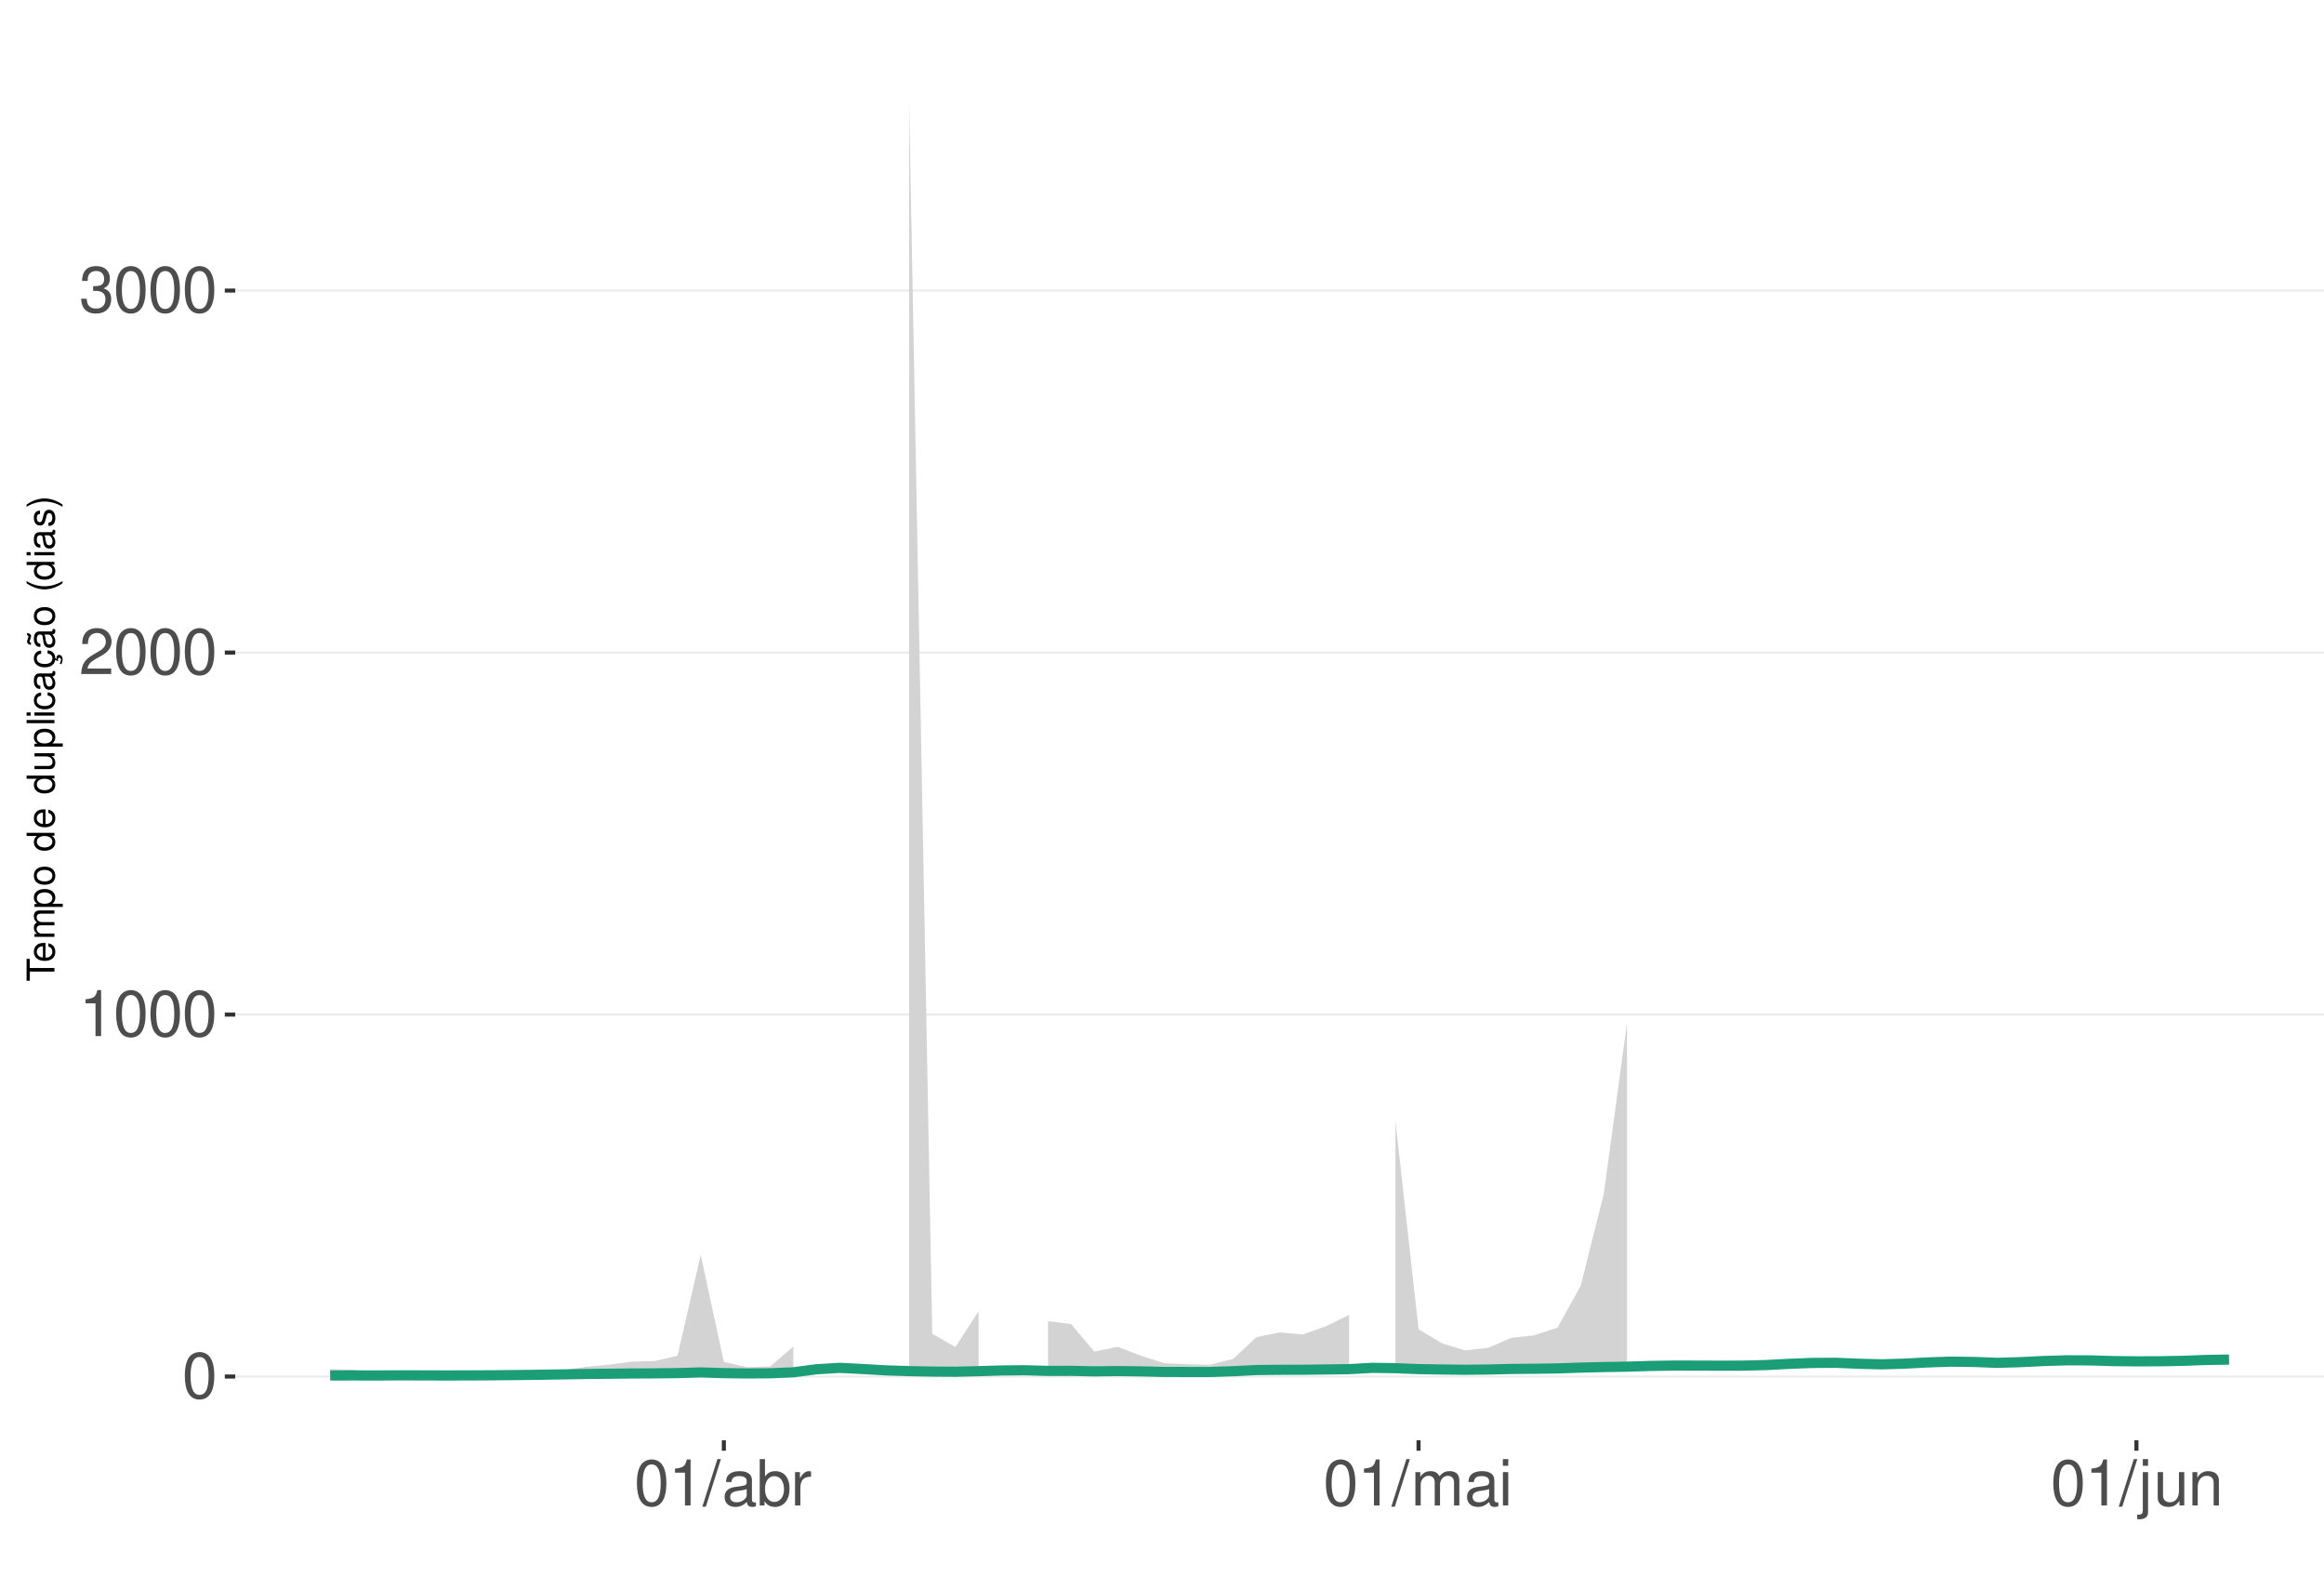
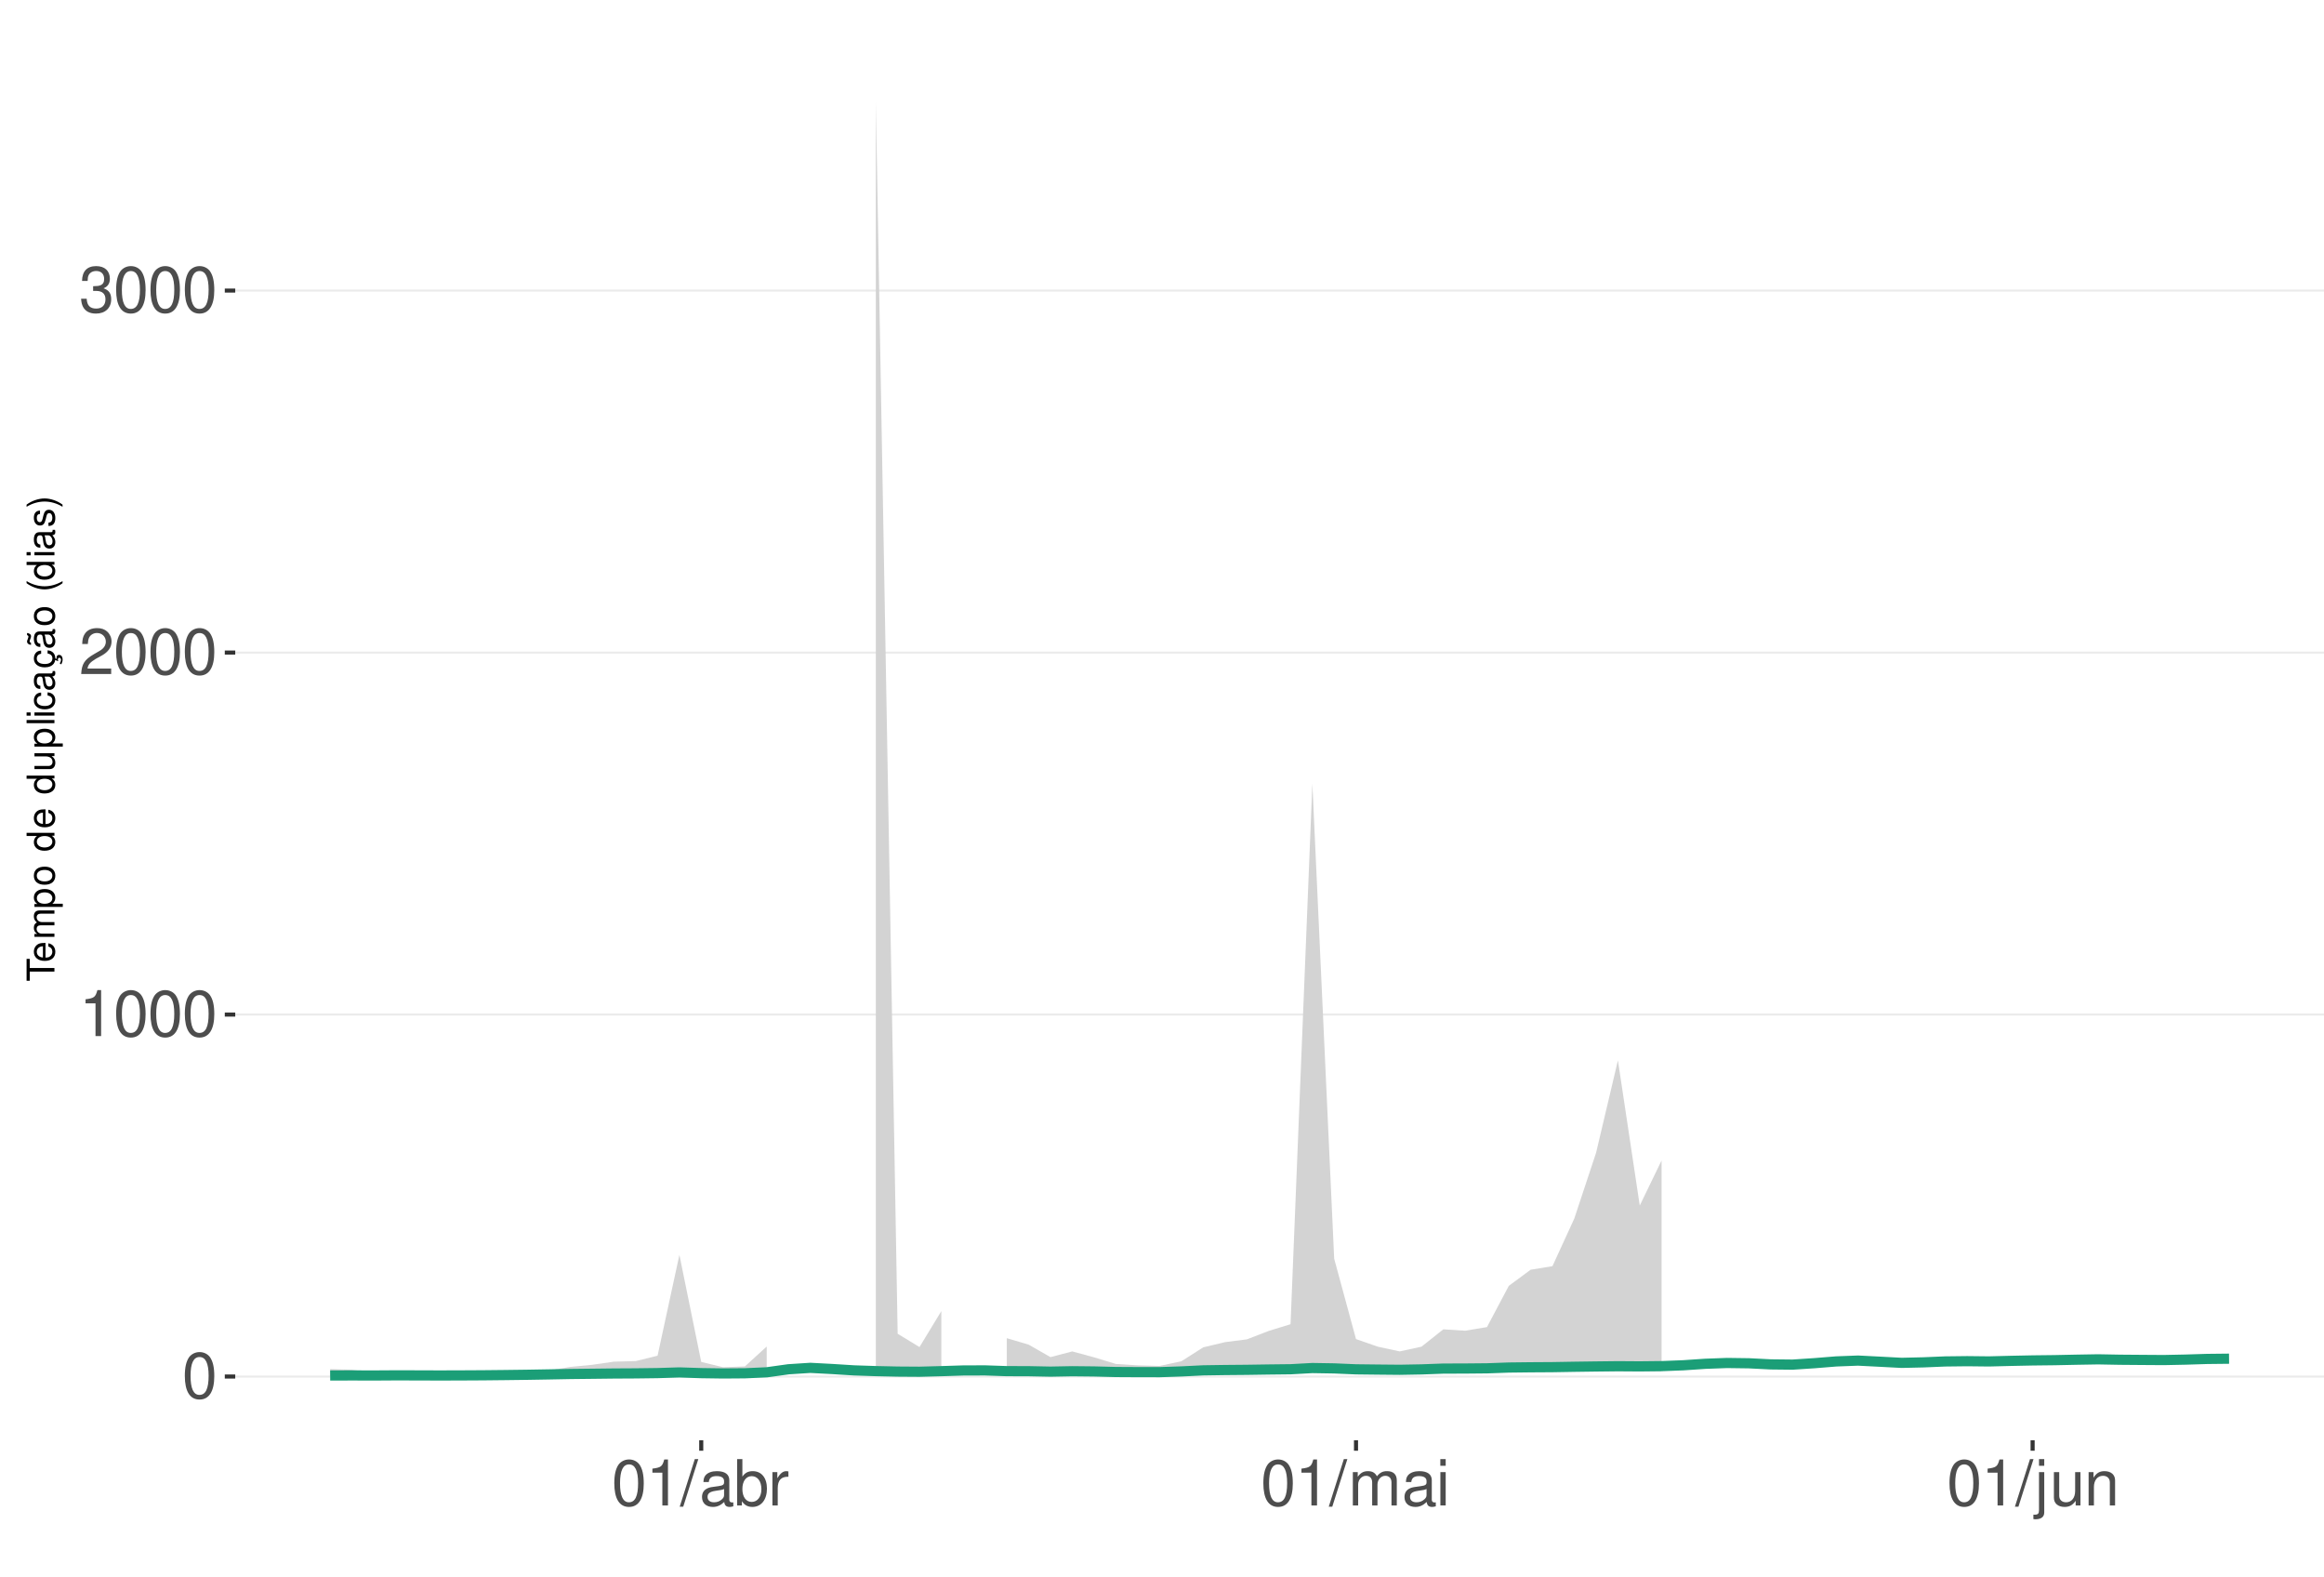
<svg xmlns="http://www.w3.org/2000/svg" xmlns:xlink="http://www.w3.org/1999/xlink" width="609pt" height="413pt" viewBox="0 0 609 413" version="1.1">
  <defs>
    <g>
      <symbol overflow="visible" id="glyph0-0">
        <path style="stroke:none;" d="" />
      </symbol>
      <symbol overflow="visible" id="glyph0-1">
        <path style="stroke:none;" d="M 4.578 -12.047 C 3.484 -12.047 2.484 -11.547 1.859 -10.734 C 1.094 -9.656 0.719 -8.062 0.719 -5.828 C 0.719 -1.766 2.047 0.391 4.578 0.391 C 7.078 0.391 8.438 -1.766 8.438 -5.734 C 8.438 -8.062 8.078 -9.625 7.297 -10.734 C 6.672 -11.562 5.703 -12.047 4.578 -12.047 Z M 4.578 -10.75 C 6.156 -10.75 6.953 -9.125 6.953 -5.859 C 6.953 -2.438 6.172 -0.828 4.547 -0.828 C 3 -0.828 2.219 -2.5 2.219 -5.812 C 2.219 -9.125 3 -10.75 4.578 -10.75 Z M 4.578 -10.75 " />
      </symbol>
      <symbol overflow="visible" id="glyph0-2">
        <path style="stroke:none;" d="M 4.312 -8.578 L 4.312 0 L 5.781 0 L 5.781 -12.047 L 4.812 -12.047 C 4.297 -10.188 3.969 -9.938 1.703 -9.641 L 1.703 -8.578 Z M 4.312 -8.578 " />
      </symbol>
      <symbol overflow="visible" id="glyph0-3">
        <path style="stroke:none;" d="M 8.422 -1.453 L 2.219 -1.453 C 2.359 -2.453 2.891 -3.078 4.344 -3.969 L 6.016 -4.891 C 7.656 -5.812 8.516 -7.047 8.516 -8.531 C 8.516 -9.531 8.109 -10.453 7.406 -11.109 C 6.719 -11.75 5.844 -12.047 4.734 -12.047 C 3.234 -12.047 2.109 -11.516 1.469 -10.484 C 1.047 -9.844 0.859 -9.094 0.828 -7.875 L 2.297 -7.875 C 2.344 -8.688 2.453 -9.172 2.641 -9.578 C 3.031 -10.312 3.797 -10.766 4.688 -10.766 C 6.016 -10.766 7.016 -9.797 7.016 -8.5 C 7.016 -7.531 6.469 -6.703 5.406 -6.094 L 3.875 -5.203 C 1.422 -3.781 0.703 -2.641 0.562 -0.016 L 8.422 -0.016 Z M 8.422 -1.453 " />
      </symbol>
      <symbol overflow="visible" id="glyph0-4">
        <path style="stroke:none;" d="M 3.688 -5.547 L 4.484 -5.547 C 6.078 -5.547 6.922 -4.797 6.922 -3.344 C 6.922 -1.828 6.016 -0.922 4.5 -0.922 C 2.875 -0.922 2.094 -1.734 2 -3.5 L 0.531 -3.5 C 0.594 -2.531 0.766 -1.906 1.047 -1.359 C 1.672 -0.203 2.812 0.391 4.438 0.391 C 6.859 0.391 8.422 -1.078 8.422 -3.359 C 8.422 -4.891 7.844 -5.734 6.422 -6.234 C 7.531 -6.672 8.078 -7.516 8.078 -8.734 C 8.078 -10.797 6.734 -12.047 4.484 -12.047 C 2.094 -12.047 0.828 -10.703 0.781 -8.156 L 2.25 -8.156 C 2.266 -8.891 2.328 -9.312 2.516 -9.672 C 2.844 -10.359 3.578 -10.766 4.5 -10.766 C 5.797 -10.766 6.578 -9.984 6.578 -8.672 C 6.578 -7.828 6.281 -7.312 5.625 -7.031 C 5.234 -6.859 4.703 -6.797 3.688 -6.781 Z M 3.688 -5.547 " />
      </symbol>
      <symbol overflow="visible" id="glyph0-5">
        <path style="stroke:none;" d="M 3.812 -12.141 L -0.141 0.328 L 0.781 0.328 L 4.734 -12.141 Z M 3.812 -12.141 " />
      </symbol>
      <symbol overflow="visible" id="glyph0-6">
        <path style="stroke:none;" d="M 8.906 -0.812 C 8.766 -0.781 8.688 -0.781 8.609 -0.781 C 8.125 -0.781 7.859 -1.031 7.859 -1.469 L 7.859 -6.594 C 7.859 -8.141 6.734 -8.984 4.578 -8.984 C 3.297 -8.984 2.281 -8.609 1.688 -7.969 C 1.281 -7.516 1.109 -7.016 1.078 -6.141 L 2.484 -6.141 C 2.594 -7.219 3.234 -7.688 4.531 -7.688 C 5.797 -7.688 6.484 -7.234 6.484 -6.391 L 6.484 -6.031 C 6.469 -5.438 6.156 -5.219 5.031 -5.062 C 3.062 -4.812 2.766 -4.75 2.234 -4.531 C 1.219 -4.094 0.703 -3.328 0.703 -2.203 C 0.703 -0.609 1.797 0.391 3.562 0.391 C 4.656 0.391 5.547 0 6.531 -0.906 C 6.625 0 7.062 0.391 7.969 0.391 C 8.266 0.391 8.438 0.344 8.906 0.234 Z M 6.484 -2.75 C 6.484 -2.281 6.344 -2 5.922 -1.609 C 5.359 -1.094 4.688 -0.828 3.859 -0.828 C 2.781 -0.828 2.156 -1.344 2.156 -2.234 C 2.156 -3.141 2.75 -3.609 4.25 -3.828 C 5.734 -4.031 6.016 -4.094 6.484 -4.312 Z M 6.484 -2.75 " />
      </symbol>
      <symbol overflow="visible" id="glyph0-7">
        <path style="stroke:none;" d="M 0.906 -12.141 L 0.906 0 L 2.156 0 L 2.156 -1.109 C 2.812 -0.094 3.703 0.391 4.906 0.391 C 7.219 0.391 8.719 -1.5 8.719 -4.391 C 8.719 -7.234 7.297 -8.984 4.984 -8.984 C 3.781 -8.984 2.938 -8.531 2.281 -7.547 L 2.281 -12.141 Z M 4.719 -7.672 C 6.266 -7.672 7.266 -6.328 7.266 -4.25 C 7.266 -2.266 6.234 -0.922 4.719 -0.922 C 3.234 -0.922 2.281 -2.25 2.281 -4.297 C 2.281 -6.344 3.234 -7.672 4.719 -7.672 Z M 4.719 -7.672 " />
      </symbol>
      <symbol overflow="visible" id="glyph0-8">
        <path style="stroke:none;" d="M 1.156 -8.734 L 1.156 0 L 2.547 0 L 2.547 -4.531 C 2.562 -6.625 3.438 -7.562 5.344 -7.516 L 5.344 -8.922 C 5.109 -8.969 4.984 -8.984 4.812 -8.984 C 3.922 -8.984 3.234 -8.438 2.438 -7.141 L 2.438 -8.734 Z M 1.156 -8.734 " />
      </symbol>
      <symbol overflow="visible" id="glyph0-9">
        <path style="stroke:none;" d="M 1.172 -8.734 L 1.172 0 L 2.562 0 L 2.562 -5.484 C 2.562 -6.75 3.484 -7.766 4.609 -7.766 C 5.641 -7.766 6.234 -7.125 6.234 -6.016 L 6.234 0 L 7.625 0 L 7.625 -5.484 C 7.625 -6.75 8.547 -7.766 9.672 -7.766 C 10.688 -7.766 11.297 -7.109 11.297 -6.016 L 11.297 0 L 12.688 0 L 12.688 -6.547 C 12.688 -8.109 11.797 -8.984 10.156 -8.984 C 9 -8.984 8.297 -8.625 7.484 -7.641 C 6.969 -8.578 6.266 -8.984 5.125 -8.984 C 3.969 -8.984 3.188 -8.547 2.453 -7.5 L 2.453 -8.734 Z M 1.172 -8.734 " />
      </symbol>
      <symbol overflow="visible" id="glyph0-10">
        <path style="stroke:none;" d="M 2.5 -8.734 L 1.109 -8.734 L 1.109 0 L 2.5 0 Z M 2.5 -12.141 L 1.094 -12.141 L 1.094 -10.391 L 2.5 -10.391 Z M 2.5 -12.141 " />
      </symbol>
      <symbol overflow="visible" id="glyph0-11">
        <path style="stroke:none;" d="M 1.172 -8.734 L 1.172 1.266 C 1.172 2.125 0.906 2.422 0.031 2.422 C -0.062 2.422 -0.109 2.422 -0.297 2.406 L -0.297 3.578 C -0.141 3.609 -0.047 3.625 0.172 3.625 C 1.734 3.625 2.547 3.016 2.547 1.812 L 2.547 -8.734 Z M 2.547 -12.141 L 1.172 -12.141 L 1.172 -10.391 L 2.547 -10.391 Z M 2.547 -12.141 " />
      </symbol>
      <symbol overflow="visible" id="glyph0-12">
        <path style="stroke:none;" d="M 8.031 0 L 8.031 -8.734 L 6.641 -8.734 L 6.641 -3.781 C 6.641 -2 5.719 -0.828 4.266 -0.828 C 3.172 -0.828 2.469 -1.5 2.469 -2.547 L 2.469 -8.734 L 1.078 -8.734 L 1.078 -2 C 1.078 -0.547 2.172 0.391 3.859 0.391 C 5.141 0.391 5.969 -0.062 6.781 -1.219 L 6.781 0 Z M 8.031 0 " />
      </symbol>
      <symbol overflow="visible" id="glyph0-13">
        <path style="stroke:none;" d="M 1.172 -8.734 L 1.172 0 L 2.562 0 L 2.562 -4.812 C 2.562 -6.594 3.5 -7.766 4.938 -7.766 C 6.031 -7.766 6.734 -7.094 6.734 -6.047 L 6.734 0 L 8.109 0 L 8.109 -6.594 C 8.109 -8.047 7.031 -8.984 5.344 -8.984 C 4.047 -8.984 3.219 -8.484 2.453 -7.266 L 2.453 -8.734 Z M 1.172 -8.734 " />
      </symbol>
      <symbol overflow="visible" id="glyph1-0">
        <path style="stroke:none;" d="" />
      </symbol>
      <symbol overflow="visible" id="glyph1-1">
        <path style="stroke:none;" d="M -6.469 -3.547 L -6.469 -5.938 L -7.297 -5.938 L -7.297 -0.203 L -6.469 -0.203 L -6.469 -2.609 L 0 -2.609 L 0 -3.547 Z M -6.469 -3.547 " />
      </symbol>
      <symbol overflow="visible" id="glyph1-2">
        <path style="stroke:none;" d="M -2.344 -5.125 C -3.141 -5.125 -3.625 -5.062 -4.016 -4.922 C -4.875 -4.578 -5.391 -3.781 -5.391 -2.797 C -5.391 -1.344 -4.281 -0.406 -2.547 -0.406 C -0.812 -0.406 0.234 -1.297 0.234 -2.781 C 0.234 -3.984 -0.453 -4.812 -1.594 -5.016 L -1.594 -4.188 C -0.906 -3.953 -0.547 -3.484 -0.547 -2.812 C -0.547 -2.281 -0.781 -1.828 -1.219 -1.547 C -1.516 -1.344 -1.812 -1.281 -2.344 -1.266 Z M -3.016 -1.297 C -3.984 -1.359 -4.625 -1.953 -4.625 -2.797 C -4.625 -3.641 -3.953 -4.234 -3.016 -4.234 Z M -3.016 -1.297 " />
      </symbol>
      <symbol overflow="visible" id="glyph1-3">
        <path style="stroke:none;" d="M -5.234 -0.703 L 0 -0.703 L 0 -1.547 L -3.297 -1.547 C -4.047 -1.547 -4.656 -2.094 -4.656 -2.766 C -4.656 -3.391 -4.281 -3.734 -3.609 -3.734 L 0 -3.734 L 0 -4.578 L -3.297 -4.578 C -4.047 -4.578 -4.656 -5.125 -4.656 -5.812 C -4.656 -6.422 -4.266 -6.781 -3.609 -6.781 L 0 -6.781 L 0 -7.625 L -3.938 -7.625 C -4.875 -7.625 -5.391 -7.078 -5.391 -6.094 C -5.391 -5.406 -5.188 -4.984 -4.594 -4.484 C -5.156 -4.188 -5.391 -3.766 -5.391 -3.078 C -5.391 -2.375 -5.125 -1.906 -4.5 -1.469 L -5.234 -1.469 Z M -5.234 -0.703 " />
      </symbol>
      <symbol overflow="visible" id="glyph1-4">
        <path style="stroke:none;" d="M 2.188 -0.547 L 2.188 -1.375 L -0.547 -1.375 C -0.016 -1.812 0.234 -2.312 0.234 -2.984 C 0.234 -4.344 -0.859 -5.234 -2.531 -5.234 C -4.297 -5.234 -5.391 -4.375 -5.391 -2.984 C -5.391 -2.266 -5.062 -1.703 -4.453 -1.312 L -5.234 -1.312 L -5.234 -0.547 Z M -4.609 -2.844 C -4.609 -3.766 -3.797 -4.359 -2.547 -4.359 C -1.359 -4.359 -0.547 -3.75 -0.547 -2.844 C -0.547 -1.953 -1.344 -1.375 -2.578 -1.375 C -3.812 -1.375 -4.609 -1.953 -4.609 -2.844 Z M -4.609 -2.844 " />
      </symbol>
      <symbol overflow="visible" id="glyph1-5">
        <path style="stroke:none;" d="M -5.391 -2.719 C -5.391 -1.234 -4.344 -0.359 -2.578 -0.359 C -0.812 -0.359 0.234 -1.234 0.234 -2.734 C 0.234 -4.203 -0.812 -5.094 -2.547 -5.094 C -4.359 -5.094 -5.391 -4.234 -5.391 -2.719 Z M -4.625 -2.734 C -4.625 -3.672 -3.844 -4.234 -2.547 -4.234 C -1.312 -4.234 -0.547 -3.656 -0.547 -2.734 C -0.547 -1.797 -1.312 -1.234 -2.578 -1.234 C -3.844 -1.234 -4.625 -1.797 -4.625 -2.734 Z M -4.625 -2.734 " />
      </symbol>
      <symbol overflow="visible" id="glyph1-6">
        <path style="stroke:none;" d="" />
      </symbol>
      <symbol overflow="visible" id="glyph1-7">
        <path style="stroke:none;" d="M -7.297 -4.953 L -7.297 -4.125 L -4.578 -4.125 C -5.109 -3.766 -5.391 -3.203 -5.391 -2.516 C -5.391 -1.156 -4.297 -0.266 -2.625 -0.266 C -0.859 -0.266 0.234 -1.125 0.234 -2.547 C 0.234 -3.266 -0.047 -3.766 -0.688 -4.203 L 0 -4.203 L 0 -4.953 Z M -4.609 -2.656 C -4.609 -3.547 -3.812 -4.125 -2.562 -4.125 C -1.344 -4.125 -0.547 -3.547 -0.547 -2.656 C -0.547 -1.734 -1.359 -1.125 -2.578 -1.125 C -3.797 -1.125 -4.609 -1.734 -4.609 -2.656 Z M -4.609 -2.656 " />
      </symbol>
      <symbol overflow="visible" id="glyph1-8">
        <path style="stroke:none;" d="M 0 -4.812 L -5.234 -4.812 L -5.234 -3.984 L -2.266 -3.984 C -1.203 -3.984 -0.5 -3.438 -0.5 -2.562 C -0.5 -1.906 -0.906 -1.484 -1.531 -1.484 L -5.234 -1.484 L -5.234 -0.656 L -1.203 -0.656 C -0.328 -0.656 0.234 -1.297 0.234 -2.312 C 0.234 -3.094 -0.047 -3.578 -0.734 -4.062 L 0 -4.062 Z M 0 -4.812 " />
      </symbol>
      <symbol overflow="visible" id="glyph1-9">
        <path style="stroke:none;" d="M -7.297 -1.516 L -7.297 -0.688 L 0 -0.688 L 0 -1.516 Z M -7.297 -1.516 " />
      </symbol>
      <symbol overflow="visible" id="glyph1-10">
        <path style="stroke:none;" d="M -5.234 -1.5 L -5.234 -0.672 L 0 -0.672 L 0 -1.5 Z M -7.297 -1.5 L -7.297 -0.656 L -6.234 -0.656 L -6.234 -1.5 Z M -7.297 -1.5 " />
      </symbol>
      <symbol overflow="visible" id="glyph1-11">
        <path style="stroke:none;" d="M -3.484 -4.703 C -3.984 -4.672 -4.312 -4.562 -4.609 -4.359 C -5.094 -4 -5.391 -3.375 -5.391 -2.641 C -5.391 -1.219 -4.266 -0.312 -2.531 -0.312 C -0.844 -0.312 0.234 -1.203 0.234 -2.625 C 0.234 -3.875 -0.516 -4.672 -1.797 -4.766 L -1.797 -3.938 C -0.953 -3.797 -0.547 -3.359 -0.547 -2.656 C -0.547 -1.734 -1.297 -1.188 -2.531 -1.188 C -3.844 -1.188 -4.625 -1.719 -4.625 -2.625 C -4.625 -3.328 -4.203 -3.766 -3.484 -3.875 Z M -3.484 -4.703 " />
      </symbol>
      <symbol overflow="visible" id="glyph1-12">
        <path style="stroke:none;" d="M -0.484 -5.344 C -0.469 -5.266 -0.469 -5.219 -0.469 -5.172 C -0.469 -4.875 -0.625 -4.719 -0.875 -4.719 L -3.953 -4.719 C -4.891 -4.719 -5.391 -4.047 -5.391 -2.75 C -5.391 -1.984 -5.172 -1.375 -4.781 -1.016 C -4.516 -0.766 -4.203 -0.672 -3.688 -0.656 L -3.688 -1.484 C -4.328 -1.562 -4.625 -1.938 -4.625 -2.719 C -4.625 -3.484 -4.344 -3.891 -3.844 -3.891 L -3.625 -3.891 C -3.266 -3.875 -3.125 -3.703 -3.047 -3.016 C -2.891 -1.844 -2.844 -1.656 -2.719 -1.344 C -2.453 -0.734 -2 -0.422 -1.312 -0.422 C -0.375 -0.422 0.234 -1.078 0.234 -2.141 C 0.234 -2.797 0 -3.328 -0.547 -3.922 C 0 -3.984 0.234 -4.234 0.234 -4.781 C 0.234 -4.953 0.203 -5.062 0.141 -5.344 Z M -1.656 -3.891 C -1.375 -3.891 -1.203 -3.812 -0.969 -3.562 C -0.656 -3.219 -0.5 -2.812 -0.5 -2.312 C -0.5 -1.672 -0.812 -1.297 -1.344 -1.297 C -1.891 -1.297 -2.172 -1.656 -2.297 -2.547 C -2.422 -3.438 -2.453 -3.609 -2.594 -3.891 Z M -1.656 -3.891 " />
      </symbol>
      <symbol overflow="visible" id="glyph1-13">
        <path style="stroke:none;" d="M 0.234 -2.641 C 0.234 -3.875 -0.547 -4.703 -1.797 -4.766 L -1.797 -3.938 C -0.953 -3.797 -0.531 -3.359 -0.531 -2.656 C -0.531 -1.734 -1.281 -1.188 -2.516 -1.188 C -3.844 -1.188 -4.625 -1.719 -4.625 -2.625 C -4.625 -3.328 -4.203 -3.766 -3.484 -3.875 L -3.484 -4.703 C -3.984 -4.672 -4.312 -4.562 -4.609 -4.359 C -5.094 -4 -5.391 -3.375 -5.391 -2.641 C -5.391 -1.219 -4.266 -0.312 -2.531 -0.312 C -1.469 -0.312 -0.625 -0.672 -0.156 -1.312 C 0.047 -1.594 0.125 -1.812 0.203 -2.25 L 0.922 -1.938 L 0.984 -2.062 C 0.938 -2.188 0.906 -2.25 0.906 -2.375 C 0.906 -2.656 1.047 -2.828 1.281 -2.828 C 1.547 -2.828 1.734 -2.594 1.734 -2.297 C 1.734 -2.031 1.672 -1.844 1.438 -1.406 L 1.406 -1.312 L 1.812 -1.094 C 2.078 -1.75 2.141 -1.953 2.141 -2.344 C 2.141 -3.109 1.781 -3.578 1.203 -3.578 C 0.781 -3.578 0.547 -3.297 0.547 -2.797 C 0.547 -2.703 0.547 -2.641 0.562 -2.516 Z M 0.234 -2.641 " />
      </symbol>
      <symbol overflow="visible" id="glyph1-14">
        <path style="stroke:none;" d="M -0.484 -5.344 C -0.469 -5.266 -0.469 -5.219 -0.469 -5.172 C -0.469 -4.875 -0.625 -4.719 -0.875 -4.719 L -3.953 -4.719 C -4.891 -4.719 -5.391 -4.047 -5.391 -2.75 C -5.391 -1.984 -5.172 -1.375 -4.781 -1.016 C -4.516 -0.766 -4.203 -0.672 -3.688 -0.656 L -3.688 -1.484 C -4.328 -1.562 -4.625 -1.938 -4.625 -2.719 C -4.625 -3.484 -4.344 -3.891 -3.844 -3.891 L -3.625 -3.891 C -3.266 -3.875 -3.125 -3.703 -3.047 -3.016 C -2.891 -1.844 -2.844 -1.656 -2.719 -1.344 C -2.453 -0.734 -2 -0.422 -1.312 -0.422 C -0.375 -0.422 0.234 -1.078 0.234 -2.141 C 0.234 -2.797 0 -3.328 -0.547 -3.922 C 0 -3.984 0.234 -4.234 0.234 -4.781 C 0.234 -4.953 0.203 -5.062 0.141 -5.344 Z M -1.656 -3.891 C -1.375 -3.891 -1.203 -3.812 -0.969 -3.562 C -0.656 -3.219 -0.5 -2.812 -0.5 -2.312 C -0.5 -1.672 -0.812 -1.297 -1.344 -1.297 C -1.891 -1.297 -2.172 -1.656 -2.297 -2.547 C -2.422 -3.438 -2.453 -3.609 -2.594 -3.891 Z M -7.172 -3.75 C -6.922 -3.672 -6.812 -3.547 -6.812 -3.375 C -6.812 -3.25 -6.875 -2.984 -6.984 -2.734 C -7.156 -2.312 -7.172 -2.25 -7.172 -2.047 C -7.172 -1.594 -6.797 -1.297 -6.141 -1.188 L -6.141 -1.766 C -6.375 -1.812 -6.5 -1.938 -6.5 -2.094 C -6.5 -2.203 -6.469 -2.344 -6.375 -2.578 C -6.156 -3.156 -6.125 -3.234 -6.125 -3.438 C -6.125 -3.922 -6.484 -4.219 -7.172 -4.312 Z M -7.172 -3.75 " />
      </symbol>
      <symbol overflow="visible" id="glyph1-15">
        <path style="stroke:none;" d="M -7.297 -2.359 C -5.984 -1.359 -4.156 -0.734 -2.594 -0.734 C -1.016 -0.734 0.812 -1.359 2.125 -2.359 L 2.125 -2.906 C 0.688 -2.031 -0.984 -1.547 -2.594 -1.547 C -4.188 -1.547 -5.875 -2.031 -7.297 -2.906 Z M -7.297 -2.359 " />
      </symbol>
      <symbol overflow="visible" id="glyph1-16">
        <path style="stroke:none;" d="M -3.781 -4.375 C -4.812 -4.375 -5.391 -3.688 -5.391 -2.484 C -5.391 -1.266 -4.766 -0.469 -3.797 -0.469 C -2.969 -0.469 -2.578 -0.891 -2.281 -2.125 L -2.094 -2.906 C -1.953 -3.484 -1.734 -3.719 -1.375 -3.719 C -0.875 -3.719 -0.547 -3.234 -0.547 -2.5 C -0.547 -2.047 -0.672 -1.672 -0.891 -1.453 C -1.047 -1.328 -1.188 -1.266 -1.562 -1.219 L -1.562 -0.344 C -0.344 -0.375 0.234 -1.062 0.234 -2.438 C 0.234 -3.75 -0.422 -4.594 -1.438 -4.594 C -2.203 -4.594 -2.641 -4.156 -2.891 -3.109 L -3.078 -2.312 C -3.234 -1.625 -3.453 -1.344 -3.828 -1.344 C -4.312 -1.344 -4.625 -1.766 -4.625 -2.453 C -4.625 -3.125 -4.328 -3.484 -3.781 -3.5 Z M -3.781 -4.375 " />
      </symbol>
      <symbol overflow="visible" id="glyph1-17">
        <path style="stroke:none;" d="M 2.125 -0.938 C 0.812 -1.938 -1.016 -2.562 -2.578 -2.562 C -4.156 -2.562 -5.984 -1.938 -7.297 -0.938 L -7.297 -0.375 C -5.859 -1.266 -4.188 -1.75 -2.578 -1.75 C -0.984 -1.75 0.703 -1.266 2.125 -0.375 Z M 2.125 -0.938 " />
      </symbol>
    </g>
    <clipPath id="clip1">
      <path d="M 61.645 9.961 L 609 9.961 L 609 377.328 L 61.645 377.328 Z M 61.645 9.961 " />
    </clipPath>
    <clipPath id="clip2">
      <path d="M 61.645 360 L 609 360 L 609 361 L 61.645 361 Z M 61.645 360 " />
    </clipPath>
    <clipPath id="clip3">
      <path d="M 61.645 265 L 609 265 L 609 267 L 61.645 267 Z M 61.645 265 " />
    </clipPath>
    <clipPath id="clip4">
      <path d="M 61.645 170 L 609 170 L 609 172 L 61.645 172 Z M 61.645 170 " />
    </clipPath>
    <clipPath id="clip5">
      <path d="M 61.645 75 L 609 75 L 609 77 L 61.645 77 Z M 61.645 75 " />
    </clipPath>
  </defs>
  <g id="surface94">
    <rect x="0" y="0" width="609" height="413" style="fill:rgb(100%,100%,100%);fill-opacity:1;stroke:none;" />
    <rect x="0" y="0" width="609" height="413" style="fill:rgb(100%,100%,100%);fill-opacity:1;stroke:none;" />
    <path style="fill:none;stroke-width:1.067;stroke-linecap:round;stroke-linejoin:round;stroke:rgb(100%,100%,100%);stroke-opacity:1;stroke-miterlimit:10;" d="M 0 413 L 609 413 L 609 0 L 0 0 Z M 0 413 " />
    <g clip-path="url(#clip1)" clip-rule="nonzero">
      <path style=" stroke:none;fill-rule:nonzero;fill:rgb(100%,100%,100%);fill-opacity:1;" d="M 61.645 377.328 L 609 377.328 L 609 9.961 L 61.645 9.961 Z M 61.645 377.328 " />
    </g>
    <g clip-path="url(#clip2)" clip-rule="nonzero">
      <path style="fill:none;stroke-width:0.533;stroke-linecap:butt;stroke-linejoin:round;stroke:rgb(92.157%,92.157%,92.157%);stroke-opacity:1;stroke-miterlimit:10;" d="M 61.645 360.629 L 609 360.629 " />
    </g>
    <g clip-path="url(#clip3)" clip-rule="nonzero">
      <path style="fill:none;stroke-width:0.533;stroke-linecap:butt;stroke-linejoin:round;stroke:rgb(92.157%,92.157%,92.157%);stroke-opacity:1;stroke-miterlimit:10;" d="M 61.645 265.797 L 609 265.797 " />
    </g>
    <g clip-path="url(#clip4)" clip-rule="nonzero">
      <path style="fill:none;stroke-width:0.533;stroke-linecap:butt;stroke-linejoin:round;stroke:rgb(92.157%,92.157%,92.157%);stroke-opacity:1;stroke-miterlimit:10;" d="M 61.645 170.961 L 609 170.961 " />
    </g>
    <g clip-path="url(#clip5)" clip-rule="nonzero">
      <path style="fill:none;stroke-width:0.533;stroke-linecap:butt;stroke-linejoin:round;stroke:rgb(92.157%,92.157%,92.157%);stroke-opacity:1;stroke-miterlimit:10;" d="M 61.645 76.125 L 609 76.125 " />
    </g>
-     <path style=" stroke:none;fill-rule:nonzero;fill:rgb(82.745%,82.745%,82.745%);fill-opacity:1;" d="M 86.523 358.672 L 92.594 358.859 L 98.66 359.66 L 104.73 359.551 L 110.797 359.844 L 116.867 360.055 L 122.934 360.051 L 129.004 359.996 L 135.07 359.816 L 141.141 359.562 L 147.207 359.055 L 153.277 358.109 L 159.344 357.555 L 165.41 356.73 L 171.48 356.578 L 177.547 355.164 L 183.617 328.758 L 189.684 356.805 L 195.754 358.184 L 201.82 357.977 L 207.891 352.766 L 207.891 360.035 L 201.82 360.125 L 195.754 360.145 L 189.684 360.125 L 183.617 360.078 L 177.547 360.137 L 171.48 360.168 L 165.41 360.188 L 159.344 360.215 L 153.277 360.246 L 147.207 360.293 L 141.141 360.336 L 135.07 360.375 L 129.004 360.41 L 122.934 360.43 L 116.867 360.445 L 110.797 360.445 L 104.73 360.449 L 98.66 360.469 L 92.594 360.473 L 86.523 360.484 Z M 86.523 358.672 " />
-     <path style=" stroke:none;fill-rule:nonzero;fill:rgb(82.745%,82.745%,82.745%);fill-opacity:1;" d="M 238.23 26.66 L 244.301 349.422 L 250.367 352.906 L 256.434 343.496 L 256.434 359.895 L 250.367 359.945 L 244.301 359.941 L 238.23 359.918 Z M 238.23 26.66 " />
-     <path style=" stroke:none;fill-rule:nonzero;fill:rgb(82.745%,82.745%,82.745%);fill-opacity:1;" d="M 274.641 346.105 L 280.707 346.91 L 286.777 354.113 L 292.844 352.82 L 298.914 355.152 L 304.98 357.125 L 311.051 357.414 L 317.117 357.547 L 323.188 355.977 L 329.254 350.297 L 335.324 349.074 L 341.391 349.605 L 347.461 347.438 L 353.527 344.477 L 353.527 359.602 L 347.461 359.633 L 341.391 359.664 L 335.324 359.676 L 329.254 359.703 L 323.188 359.809 L 317.117 359.891 L 311.051 359.898 L 304.98 359.898 L 298.914 359.855 L 292.844 359.84 L 286.777 359.871 L 280.707 359.84 L 274.641 359.852 Z M 274.641 346.105 " />
-     <path style=" stroke:none;fill-rule:nonzero;fill:rgb(82.745%,82.745%,82.745%);fill-opacity:1;" d="M 365.664 293.66 L 371.73 348.246 L 377.801 351.895 L 383.867 353.77 L 389.938 353.117 L 396.004 350.504 L 402.074 349.805 L 408.141 347.816 L 414.211 336.871 L 420.277 312.773 L 426.348 267.992 L 426.348 359.32 L 420.277 359.352 L 414.211 359.402 L 408.141 359.469 L 402.074 359.504 L 396.004 359.527 L 389.938 359.586 L 383.867 359.613 L 377.801 359.598 L 371.73 359.574 L 365.664 359.516 Z M 365.664 293.66 " />
-     <path style="fill:none;stroke-width:2.667;stroke-linecap:butt;stroke-linejoin:round;stroke:rgb(10.588%,61.961%,46.667%);stroke-opacity:1;stroke-miterlimit:10;" d="M 86.523 360.355 L 92.594 360.336 L 98.66 360.352 L 104.73 360.316 L 110.797 360.328 L 116.867 360.348 L 122.934 360.332 L 129.004 360.301 L 135.07 360.242 L 141.141 360.168 L 147.207 360.07 L 153.277 359.961 L 159.344 359.898 L 165.41 359.832 L 171.48 359.801 L 177.547 359.727 L 183.617 359.547 L 189.684 359.738 L 195.754 359.82 L 201.82 359.777 L 207.891 359.52 L 213.957 358.723 L 220.027 358.352 L 226.094 358.656 L 232.164 359.016 L 238.23 359.207 L 244.301 359.332 L 250.367 359.371 L 256.434 359.219 L 262.504 359.039 L 268.57 358.984 L 274.641 359.152 L 280.707 359.137 L 286.777 359.27 L 292.844 359.195 L 298.914 359.273 L 304.98 359.422 L 311.051 359.434 L 317.117 359.438 L 323.188 359.234 L 329.254 358.926 L 335.324 358.863 L 341.391 358.852 L 347.461 358.773 L 353.527 358.695 L 359.594 358.352 L 365.664 358.438 L 371.73 358.684 L 377.801 358.781 L 383.867 358.859 L 389.938 358.793 L 396.004 358.641 L 402.074 358.59 L 408.141 358.5 L 414.211 358.293 L 420.277 358.141 L 426.348 358.043 L 432.414 357.855 L 438.484 357.754 L 444.551 357.762 L 450.617 357.785 L 456.688 357.773 L 462.754 357.621 L 468.824 357.301 L 474.891 357.066 L 480.961 357.023 L 487.027 357.27 L 493.098 357.43 L 499.164 357.246 L 505.234 356.926 L 511.301 356.723 L 517.371 356.812 L 523.438 357.039 L 529.508 356.859 L 535.574 356.559 L 541.641 356.375 L 547.711 356.398 L 553.777 356.582 L 559.848 356.645 L 565.914 356.629 L 571.984 356.516 L 578.051 356.285 L 584.121 356.191 " />
+     <path style=" stroke:none;fill-rule:nonzero;fill:rgb(82.745%,82.745%,82.745%);fill-opacity:1;" d="M 86.523 358.672 L 92.246 358.859 L 97.965 359.66 L 103.684 359.551 L 109.402 359.844 L 115.121 360.055 L 120.84 360.051 L 126.562 359.996 L 132.281 359.816 L 138 359.562 L 143.719 359.055 L 149.438 358.109 L 155.16 357.555 L 160.879 356.73 L 166.598 356.578 L 172.316 355.164 L 178.035 328.758 L 183.758 356.805 L 189.477 358.184 L 195.195 357.977 L 200.914 352.766 L 200.914 360.035 L 195.195 360.125 L 189.477 360.145 L 183.758 360.125 L 178.035 360.078 L 172.316 360.137 L 166.598 360.168 L 160.879 360.188 L 155.16 360.215 L 149.438 360.246 L 143.719 360.293 L 138 360.336 L 132.281 360.375 L 126.562 360.41 L 120.84 360.43 L 115.121 360.445 L 109.402 360.445 L 103.684 360.449 L 97.965 360.469 L 92.246 360.473 L 86.523 360.484 Z M 86.523 358.672 " />
+     <path style=" stroke:none;fill-rule:nonzero;fill:rgb(82.745%,82.745%,82.745%);fill-opacity:1;" d="M 229.512 26.66 L 235.23 349.422 L 240.949 352.906 L 246.672 343.496 L 246.672 359.895 L 240.949 359.945 L 235.23 359.941 L 229.512 359.918 Z M 229.512 26.66 " />
+     <path style=" stroke:none;fill-rule:nonzero;fill:rgb(82.745%,82.745%,82.745%);fill-opacity:1;" d="M 263.828 350.578 L 269.547 352.27 L 275.27 355.539 L 280.988 354.047 L 286.707 355.598 L 292.426 357.336 L 298.145 357.695 L 303.867 357.855 L 309.586 356.621 L 315.305 352.98 L 321.023 351.617 L 326.742 350.887 L 332.461 348.68 L 338.184 346.918 L 343.902 205.312 L 349.621 329.762 L 355.34 350.816 L 361.059 352.805 L 366.781 354.043 L 372.5 352.805 L 378.219 348.262 L 383.938 348.621 L 389.656 347.676 L 395.379 336.871 L 401.098 332.648 L 406.816 331.715 L 412.535 319.25 L 418.254 301.996 L 423.973 277.793 L 429.695 315.832 L 435.414 304.02 L 435.414 359.234 L 429.695 359.258 L 423.973 359.254 L 412.535 359.309 L 406.816 359.344 L 401.098 359.363 L 395.379 359.391 L 389.656 359.457 L 383.938 359.48 L 378.219 359.492 L 372.5 359.566 L 366.781 359.609 L 361.059 359.598 L 355.34 359.586 L 349.621 359.523 L 343.902 359.508 L 338.184 359.602 L 332.461 359.629 L 326.742 359.664 L 321.023 359.688 L 315.305 359.723 L 309.586 359.824 L 303.867 359.906 L 298.145 359.91 L 292.426 359.906 L 286.707 359.863 L 280.988 359.852 L 275.27 359.895 L 269.547 359.867 L 263.828 359.871 Z M 263.828 350.578 " />
+     <path style="fill:none;stroke-width:2.667;stroke-linecap:butt;stroke-linejoin:round;stroke:rgb(10.588%,61.961%,46.667%);stroke-opacity:1;stroke-miterlimit:10;" d="M 86.523 360.355 L 92.246 360.336 L 97.965 360.352 L 103.684 360.316 L 109.402 360.328 L 115.121 360.348 L 120.84 360.332 L 126.562 360.301 L 132.281 360.242 L 138 360.168 L 143.719 360.07 L 149.438 359.961 L 155.16 359.898 L 160.879 359.832 L 166.598 359.801 L 172.316 359.727 L 178.035 359.547 L 183.758 359.738 L 189.477 359.82 L 195.195 359.777 L 200.914 359.52 L 206.633 358.723 L 212.355 358.352 L 218.074 358.656 L 223.793 359.016 L 229.512 359.207 L 235.23 359.332 L 240.949 359.371 L 246.672 359.219 L 252.391 359.039 L 258.109 359.02 L 263.828 359.215 L 269.547 359.23 L 275.27 359.344 L 280.988 359.238 L 286.707 359.297 L 292.426 359.441 L 298.145 359.473 L 303.867 359.48 L 309.586 359.289 L 315.305 359.008 L 321.023 358.922 L 326.742 358.871 L 332.461 358.785 L 338.184 358.719 L 343.902 358.402 L 349.621 358.496 L 355.34 358.742 L 361.059 358.809 L 366.781 358.863 L 372.5 358.758 L 378.219 358.547 L 383.938 358.531 L 389.656 358.477 L 395.379 358.27 L 401.098 358.203 L 406.816 358.168 L 412.535 358.07 L 418.254 357.992 L 423.973 357.926 L 429.695 357.965 L 435.414 357.902 L 441.133 357.676 L 446.852 357.289 L 452.57 357.078 L 458.293 357.156 L 464.012 357.445 L 469.73 357.508 L 475.449 357.133 L 481.168 356.668 L 486.891 356.449 L 492.609 356.742 L 498.328 357.043 L 504.047 356.91 L 509.766 356.672 L 515.488 356.605 L 521.207 356.668 L 526.926 356.523 L 532.645 356.406 L 538.363 356.34 L 544.082 356.219 L 549.805 356.121 L 555.523 356.227 L 561.242 356.273 L 566.961 356.312 L 572.68 356.195 L 578.402 356.016 L 584.121 355.953 " />
    <g style="fill:rgb(30.196%,30.196%,30.196%);fill-opacity:1;">
      <use xlink:href="#glyph0-1" x="47.715" y="366.267" />
    </g>
    <g style="fill:rgb(30.196%,30.196%,30.196%);fill-opacity:1;">
      <use xlink:href="#glyph0-2" x="20.715" y="271.435" />
      <use xlink:href="#glyph0-1" x="29.715" y="271.435" />
      <use xlink:href="#glyph0-1" x="38.715" y="271.435" />
      <use xlink:href="#glyph0-1" x="47.715" y="271.435" />
    </g>
    <g style="fill:rgb(30.196%,30.196%,30.196%);fill-opacity:1;">
      <use xlink:href="#glyph0-3" x="20.715" y="176.599" />
      <use xlink:href="#glyph0-1" x="29.715" y="176.599" />
      <use xlink:href="#glyph0-1" x="38.715" y="176.599" />
      <use xlink:href="#glyph0-1" x="47.715" y="176.599" />
    </g>
    <g style="fill:rgb(30.196%,30.196%,30.196%);fill-opacity:1;">
      <use xlink:href="#glyph0-4" x="20.715" y="81.763" />
      <use xlink:href="#glyph0-1" x="29.715" y="81.763" />
      <use xlink:href="#glyph0-1" x="38.715" y="81.763" />
      <use xlink:href="#glyph0-1" x="47.715" y="81.763" />
    </g>
    <path style="fill:none;stroke-width:1.067;stroke-linecap:butt;stroke-linejoin:round;stroke:rgb(20%,20%,20%);stroke-opacity:1;stroke-miterlimit:10;" d="M 58.906 360.629 L 61.645 360.629 " />
    <path style="fill:none;stroke-width:1.067;stroke-linecap:butt;stroke-linejoin:round;stroke:rgb(20%,20%,20%);stroke-opacity:1;stroke-miterlimit:10;" d="M 58.906 265.797 L 61.645 265.797 " />
    <path style="fill:none;stroke-width:1.067;stroke-linecap:butt;stroke-linejoin:round;stroke:rgb(20%,20%,20%);stroke-opacity:1;stroke-miterlimit:10;" d="M 58.906 170.961 L 61.645 170.961 " />
    <path style="fill:none;stroke-width:1.067;stroke-linecap:butt;stroke-linejoin:round;stroke:rgb(20%,20%,20%);stroke-opacity:1;stroke-miterlimit:10;" d="M 58.906 76.125 L 61.645 76.125 " />
-     <path style="fill:none;stroke-width:1.067;stroke-linecap:butt;stroke-linejoin:round;stroke:rgb(20%,20%,20%);stroke-opacity:1;stroke-miterlimit:10;" d="M 189.684 380.07 L 189.684 377.328 " />
-     <path style="fill:none;stroke-width:1.067;stroke-linecap:butt;stroke-linejoin:round;stroke:rgb(20%,20%,20%);stroke-opacity:1;stroke-miterlimit:10;" d="M 371.73 380.07 L 371.73 377.328 " />
-     <path style="fill:none;stroke-width:1.067;stroke-linecap:butt;stroke-linejoin:round;stroke:rgb(20%,20%,20%);stroke-opacity:1;stroke-miterlimit:10;" d="M 559.848 380.07 L 559.848 377.328 " />
-     <g style="fill:rgb(30.196%,30.196%,30.196%);fill-opacity:1;">
-       <use xlink:href="#glyph0-1" x="166.184" y="394.399" />
-       <use xlink:href="#glyph0-2" x="175.184" y="394.399" />
-       <use xlink:href="#glyph0-5" x="184.184" y="394.399" />
-       <use xlink:href="#glyph0-6" x="189.184" y="394.399" />
-       <use xlink:href="#glyph0-7" x="198.184" y="394.399" />
-       <use xlink:href="#glyph0-8" x="207.184" y="394.399" />
-     </g>
-     <g style="fill:rgb(30.196%,30.196%,30.196%);fill-opacity:1;">
-       <use xlink:href="#glyph0-1" x="346.73" y="394.399" />
-       <use xlink:href="#glyph0-2" x="355.73" y="394.399" />
-       <use xlink:href="#glyph0-5" x="364.73" y="394.399" />
-       <use xlink:href="#glyph0-9" x="369.73" y="394.399" />
-       <use xlink:href="#glyph0-6" x="383.73" y="394.399" />
-       <use xlink:href="#glyph0-10" x="392.73" y="394.399" />
-     </g>
-     <g style="fill:rgb(30.196%,30.196%,30.196%);fill-opacity:1;">
-       <use xlink:href="#glyph0-1" x="537.348" y="394.399" />
-       <use xlink:href="#glyph0-2" x="546.348" y="394.399" />
-       <use xlink:href="#glyph0-5" x="555.348" y="394.399" />
-       <use xlink:href="#glyph0-11" x="560.348" y="394.399" />
-       <use xlink:href="#glyph0-12" x="564.348" y="394.399" />
-       <use xlink:href="#glyph0-13" x="573.348" y="394.399" />
+     <path style="fill:none;stroke-width:1.067;stroke-linecap:butt;stroke-linejoin:round;stroke:rgb(20%,20%,20%);stroke-opacity:1;stroke-miterlimit:10;" d="M 183.758 380.07 L 183.758 377.328 " />
+     <path style="fill:none;stroke-width:1.067;stroke-linecap:butt;stroke-linejoin:round;stroke:rgb(20%,20%,20%);stroke-opacity:1;stroke-miterlimit:10;" d="M 355.34 380.07 L 355.34 377.328 " />
+     <path style="fill:none;stroke-width:1.067;stroke-linecap:butt;stroke-linejoin:round;stroke:rgb(20%,20%,20%);stroke-opacity:1;stroke-miterlimit:10;" d="M 532.645 380.07 L 532.645 377.328 " />
+     <g style="fill:rgb(30.196%,30.196%,30.196%);fill-opacity:1;">
+       <use xlink:href="#glyph0-1" x="160.258" y="394.399" />
+       <use xlink:href="#glyph0-2" x="169.258" y="394.399" />
+       <use xlink:href="#glyph0-5" x="178.258" y="394.399" />
+       <use xlink:href="#glyph0-6" x="183.258" y="394.399" />
+       <use xlink:href="#glyph0-7" x="192.258" y="394.399" />
+       <use xlink:href="#glyph0-8" x="201.258" y="394.399" />
+     </g>
+     <g style="fill:rgb(30.196%,30.196%,30.196%);fill-opacity:1;">
+       <use xlink:href="#glyph0-1" x="330.34" y="394.399" />
+       <use xlink:href="#glyph0-2" x="339.34" y="394.399" />
+       <use xlink:href="#glyph0-5" x="348.34" y="394.399" />
+       <use xlink:href="#glyph0-9" x="353.34" y="394.399" />
+       <use xlink:href="#glyph0-6" x="367.34" y="394.399" />
+       <use xlink:href="#glyph0-10" x="376.34" y="394.399" />
+     </g>
+     <g style="fill:rgb(30.196%,30.196%,30.196%);fill-opacity:1;">
+       <use xlink:href="#glyph0-1" x="510.145" y="394.399" />
+       <use xlink:href="#glyph0-2" x="519.145" y="394.399" />
+       <use xlink:href="#glyph0-5" x="528.145" y="394.399" />
+       <use xlink:href="#glyph0-11" x="533.145" y="394.399" />
+       <use xlink:href="#glyph0-12" x="537.145" y="394.399" />
+       <use xlink:href="#glyph0-13" x="546.145" y="394.399" />
    </g>
    <g style="fill:rgb(0%,0%,0%);fill-opacity:1;">
      <use xlink:href="#glyph1-1" x="14.263" y="257.145" />
      <use xlink:href="#glyph1-2" x="14.263" y="252.145" />
      <use xlink:href="#glyph1-3" x="14.263" y="246.145" />
      <use xlink:href="#glyph1-4" x="14.263" y="238.145" />
      <use xlink:href="#glyph1-5" x="14.263" y="232.145" />
      <use xlink:href="#glyph1-6" x="14.263" y="226.145" />
      <use xlink:href="#glyph1-7" x="14.263" y="223.145" />
      <use xlink:href="#glyph1-2" x="14.263" y="217.145" />
      <use xlink:href="#glyph1-6" x="14.263" y="211.145" />
      <use xlink:href="#glyph1-7" x="14.263" y="208.145" />
      <use xlink:href="#glyph1-8" x="14.263" y="202.145" />
      <use xlink:href="#glyph1-4" x="14.263" y="196.145" />
      <use xlink:href="#glyph1-9" x="14.263" y="190.145" />
      <use xlink:href="#glyph1-10" x="14.263" y="188.145" />
      <use xlink:href="#glyph1-11" x="14.263" y="186.145" />
      <use xlink:href="#glyph1-12" x="14.263" y="181.145" />
      <use xlink:href="#glyph1-13" x="14.263" y="175.145" />
      <use xlink:href="#glyph1-14" x="14.263" y="170.145" />
      <use xlink:href="#glyph1-5" x="14.263" y="164.145" />
      <use xlink:href="#glyph1-6" x="14.263" y="158.145" />
      <use xlink:href="#glyph1-15" x="14.263" y="155.145" />
      <use xlink:href="#glyph1-7" x="14.263" y="152.145" />
      <use xlink:href="#glyph1-10" x="14.263" y="146.145" />
      <use xlink:href="#glyph1-12" x="14.263" y="144.145" />
      <use xlink:href="#glyph1-16" x="14.263" y="138.145" />
      <use xlink:href="#glyph1-17" x="14.263" y="133.145" />
    </g>
  </g>
</svg>
